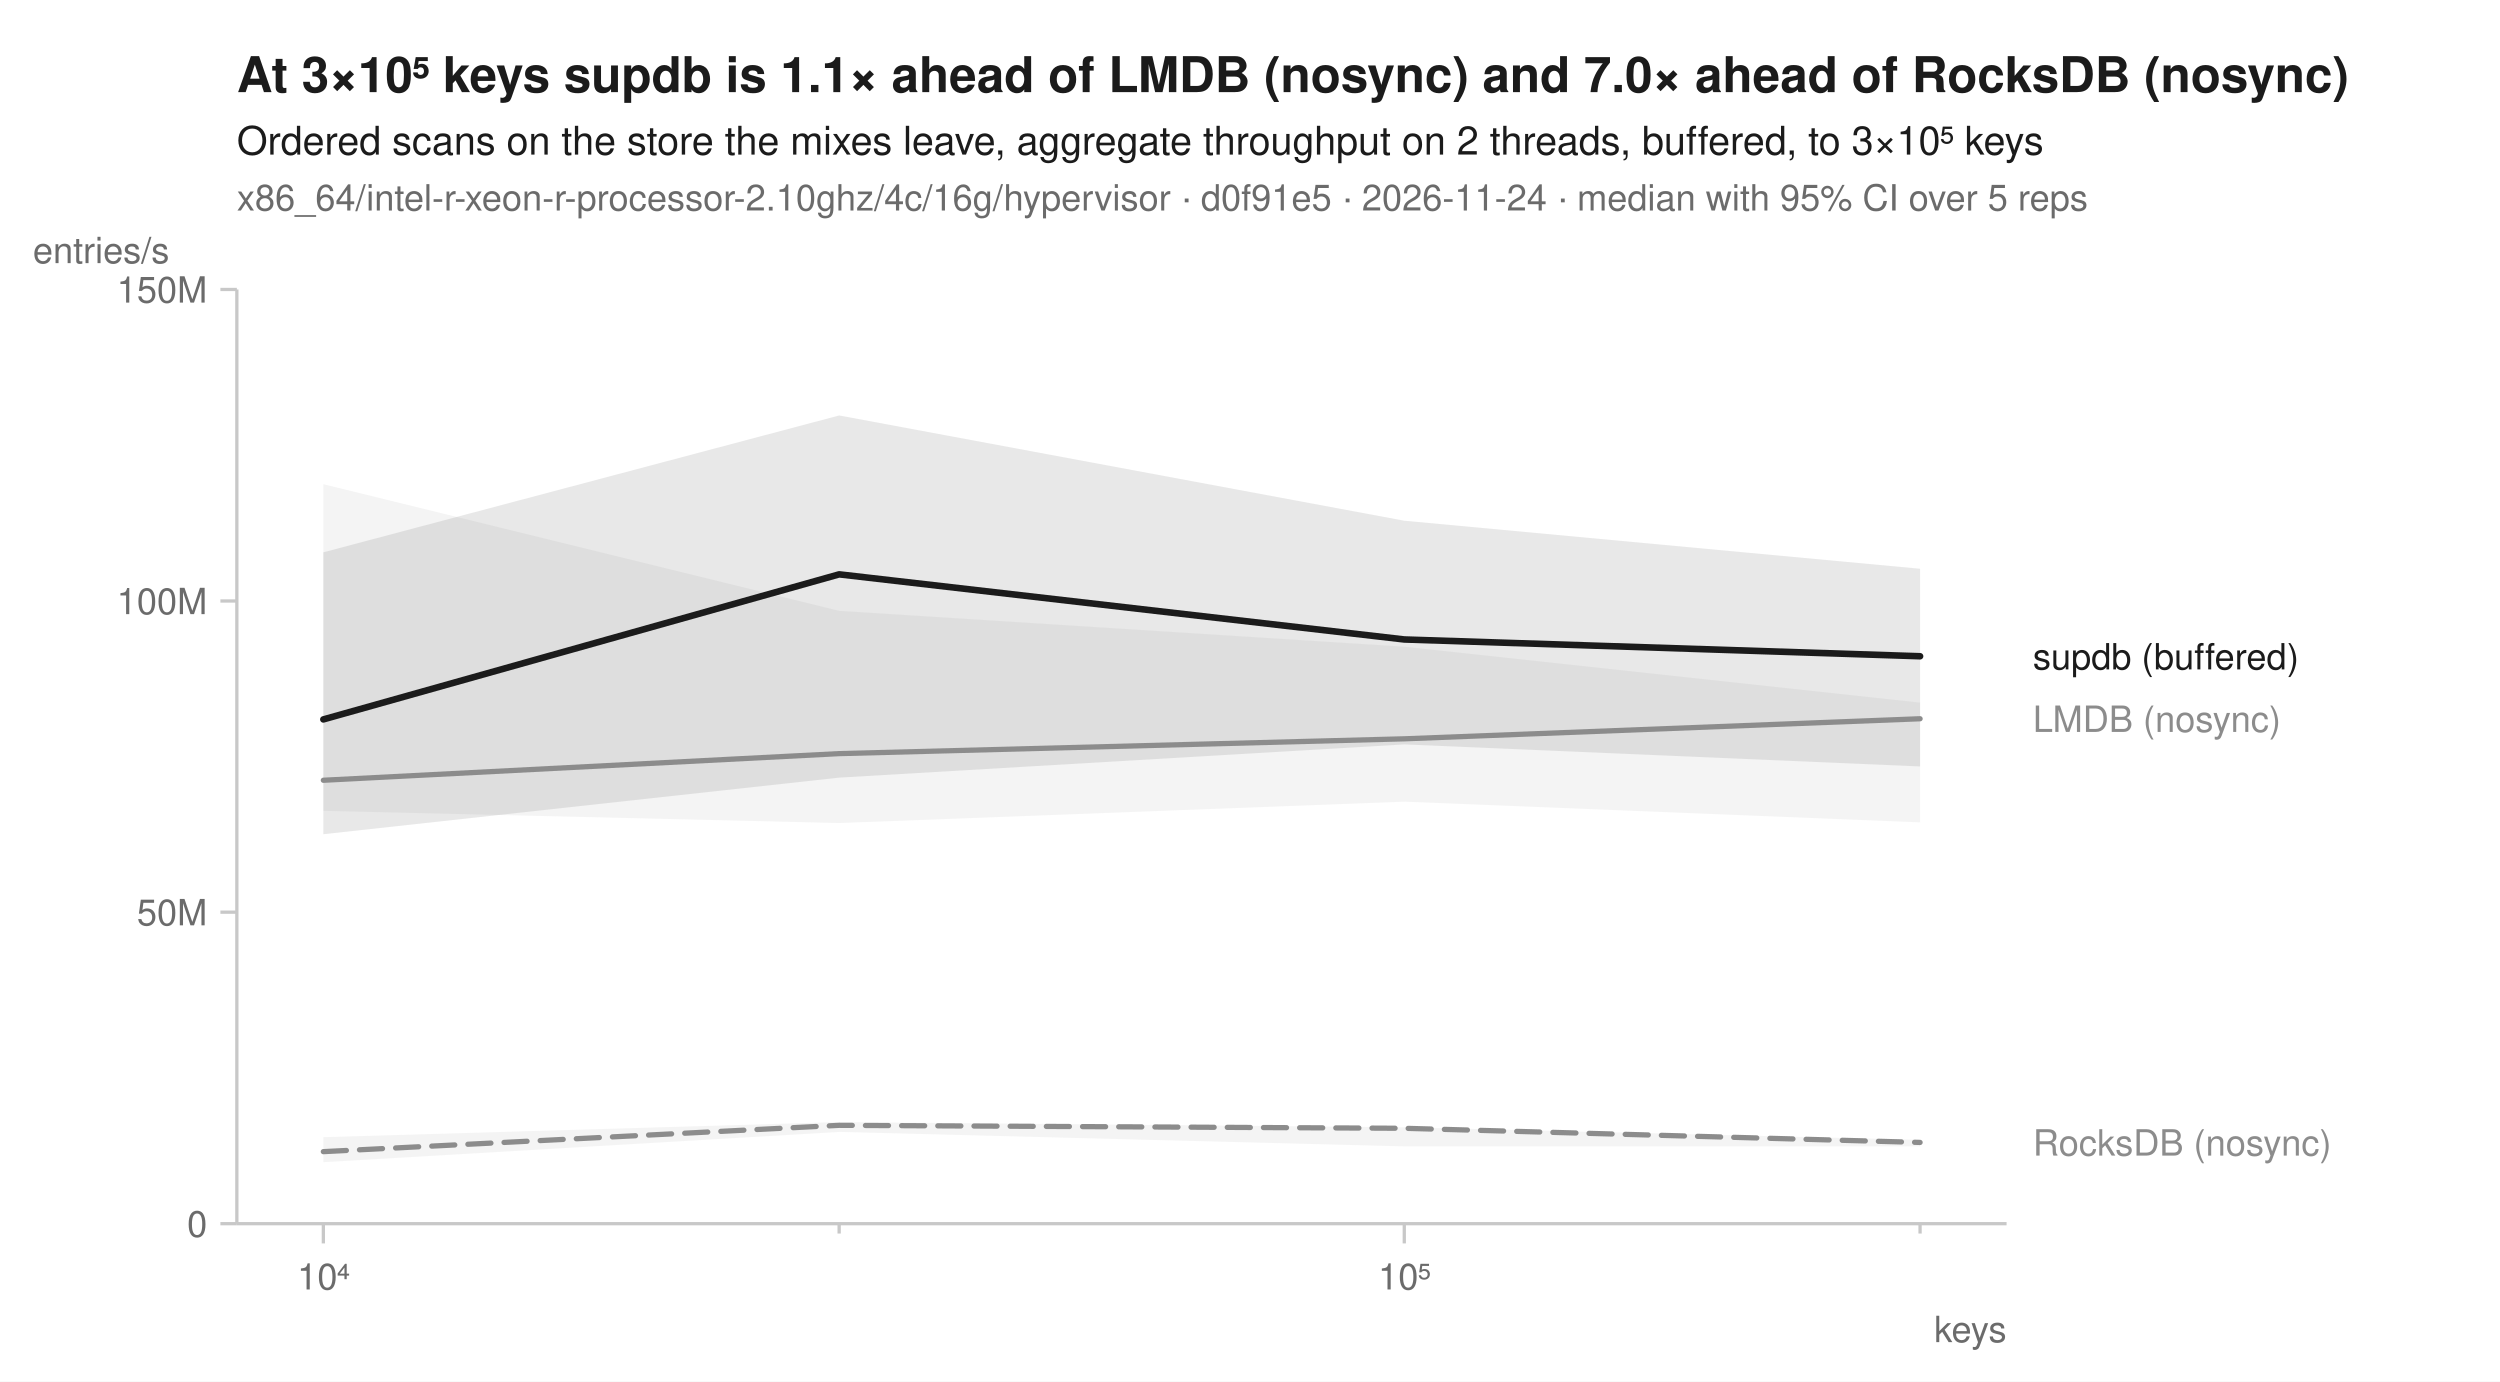
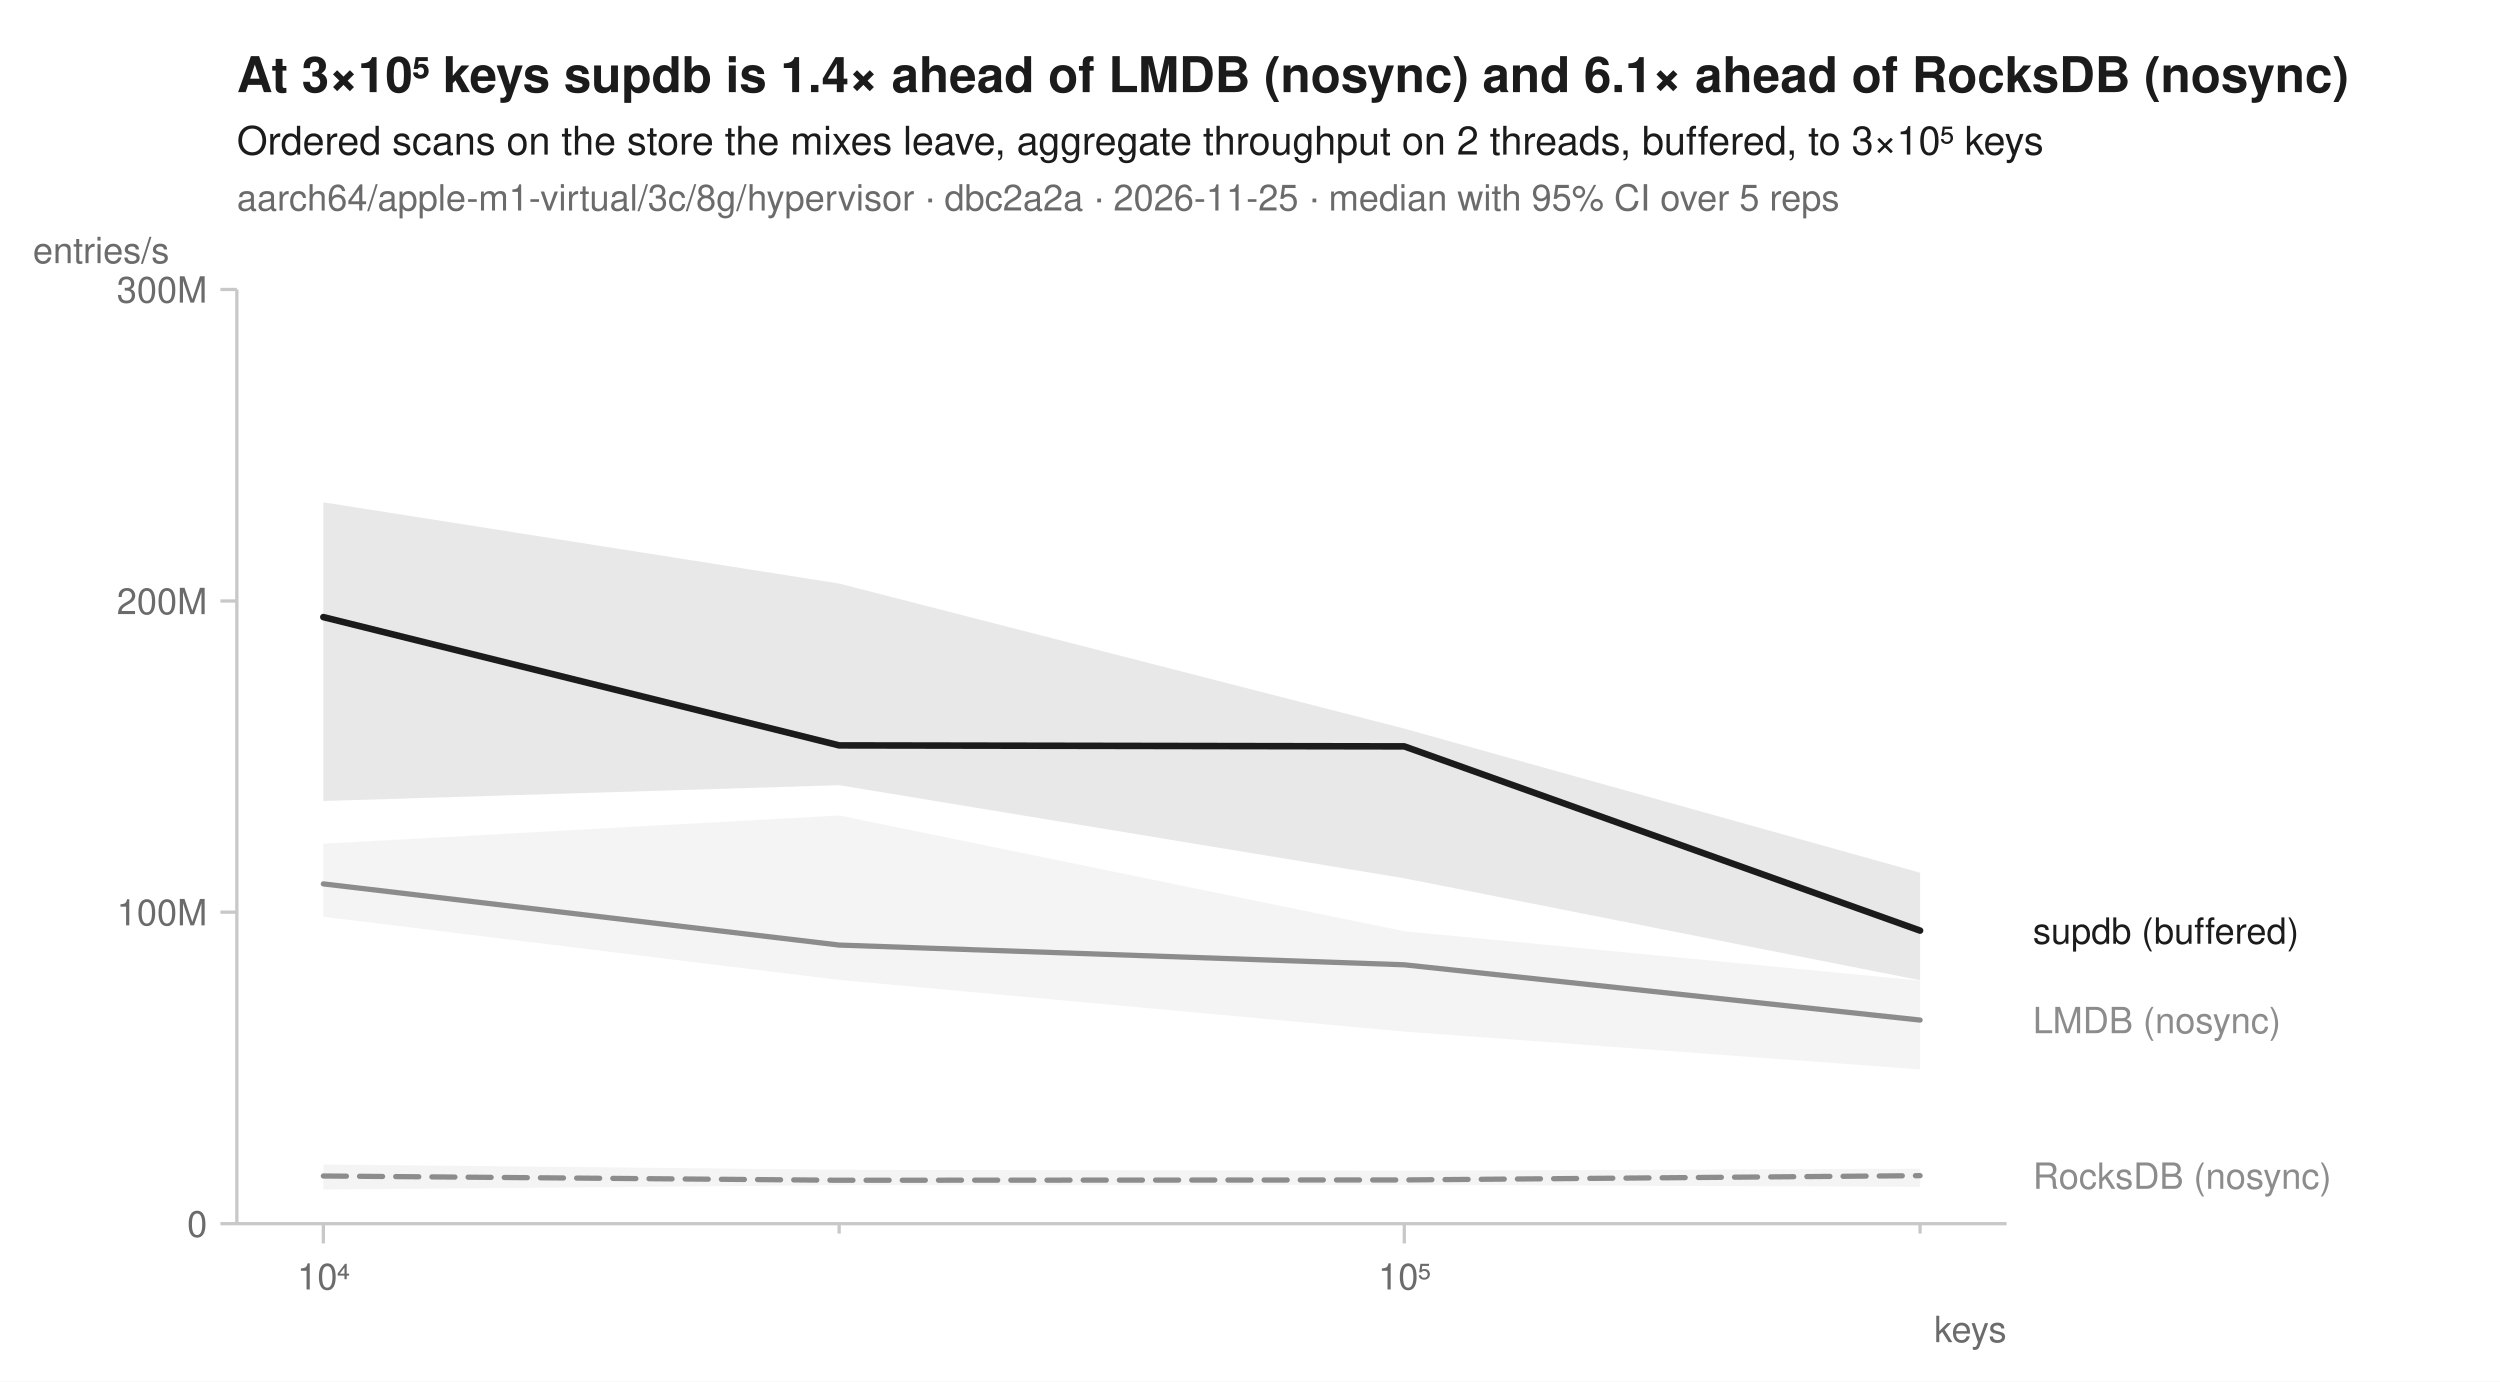
<svg xmlns="http://www.w3.org/2000/svg" width="760" height="420" viewBox="0 0 760 420" font-family="-apple-system, BlinkMacSystemFont, 'Segoe UI', Helvetica, Arial, sans-serif" fill="#1b1b1b">
  <rect width="760" height="420" fill="white" />
-   <text x="72" y="28" font-size="15" font-weight="600">At 3×10⁵ keys supdb is 1.1× ahead of LMDB (nosync) and 7.0× ahead of RocksDB (nosync)</text>
+   <text x="72" y="28" font-size="15" font-weight="600">At 3×10⁵ keys supdb is 1.4× ahead of LMDB (nosync) and 6.1× ahead of RocksDB (nosync)</text>
  <text x="72" y="47" font-size="12">Ordered scans on the store the mixes leave, aggregate throughput on 2 threads, buffered, to 3×10⁵ keys</text>
-   <text x="72" y="64" font-size="11" fill="#6b6b6b">x86_64/intel-r-xeon-r-processor-2.10ghz/4c/16g/hypervisor · d0f91e5 · 2026-11-24 · median with 95% CI over 5 reps</text>
+   <text x="72" y="64" font-size="11" fill="#6b6b6b">aarch64/apple-m1-virtual/3c/8g/hypervisor · dbc2a2a · 2026-11-25 · median with 95% CI over 5 reps</text>
  <line x1="72" y1="372" x2="610" y2="372" stroke="#c8c8c8" stroke-width="1" />
  <line x1="72" y1="88" x2="72" y2="372" stroke="#c8c8c8" stroke-width="1" />
  <line x1="98.3" y1="372" x2="98.3" y2="378" stroke="#c8c8c8" stroke-width="1" />
  <text x="98.3" y="392" font-size="11" text-anchor="middle" fill="#6b6b6b">10⁴</text>
  <line x1="255.1" y1="372" x2="255.1" y2="375" stroke="#c8c8c8" stroke-width="1" />
  <line x1="426.9" y1="372" x2="426.9" y2="378" stroke="#c8c8c8" stroke-width="1" />
  <text x="426.9" y="392" font-size="11" text-anchor="middle" fill="#6b6b6b">10⁵</text>
  <line x1="583.7" y1="372" x2="583.7" y2="375" stroke="#c8c8c8" stroke-width="1" />
  <text x="610" y="408" font-size="11" text-anchor="end" fill="#6b6b6b">keys</text>
  <line x1="67" y1="372.0" x2="72" y2="372.0" stroke="#c8c8c8" stroke-width="1" />
  <text x="63" y="376.0" font-size="11" text-anchor="end" fill="#6b6b6b">0</text>
  <line x1="67" y1="277.3" x2="72" y2="277.3" stroke="#c8c8c8" stroke-width="1" />
-   <text x="63" y="281.3" font-size="11" text-anchor="end" fill="#6b6b6b">50M</text>
+   <text x="63" y="281.3" font-size="11" text-anchor="end" fill="#6b6b6b">100M</text>
  <line x1="67" y1="182.7" x2="72" y2="182.7" stroke="#c8c8c8" stroke-width="1" />
-   <text x="63" y="186.7" font-size="11" text-anchor="end" fill="#6b6b6b">100M</text>
+   <text x="63" y="186.7" font-size="11" text-anchor="end" fill="#6b6b6b">200M</text>
  <line x1="67" y1="88.0" x2="72" y2="88.0" stroke="#c8c8c8" stroke-width="1" />
-   <text x="63" y="92.0" font-size="11" text-anchor="end" fill="#6b6b6b">150M</text>
+   <text x="63" y="92.0" font-size="11" text-anchor="end" fill="#6b6b6b">300M</text>
  <text x="10" y="80" font-size="11" text-anchor="start" fill="#6b6b6b">entries/s</text>
-   <path d="M98.3,345.7 L255.1,341.1 L426.9,342.7 L583.7,346.5 L583.7,348.5 L426.9,348.5 L255.1,344.1 L98.3,353.3 Z" fill="#8c8c8c" fill-opacity="0.10" />
-   <path d="M98.3,147.2 L255.1,185.7 L426.9,196.6 L583.7,213.6 L583.7,250.0 L426.9,243.7 L255.1,250.2 L98.3,246.5 Z" fill="#8c8c8c" fill-opacity="0.10" />
-   <path d="M98.3,167.9 L255.1,126.3 L426.9,158.3 L583.7,172.9 L583.7,233.0 L426.9,226.3 L255.1,236.4 L98.3,253.6 Z" fill="#1b1b1b" fill-opacity="0.10" />
-   <path d="M98.3,350.1 L255.1,342.1 L426.9,343.0 L583.7,347.3 " fill="none" stroke="#8c8c8c" stroke-width="1.6" stroke-linejoin="round" stroke-linecap="round" stroke-dasharray="7,4" />
-   <path d="M98.3,237.2 L255.1,229.1 L426.9,224.6 L583.7,218.5 " fill="none" stroke="#8c8c8c" stroke-width="1.6" stroke-linejoin="round" stroke-linecap="round" />
-   <path d="M98.3,218.7 L255.1,174.6 L426.9,194.4 L583.7,199.5 " fill="none" stroke="#1b1b1b" stroke-width="2" stroke-linejoin="round" stroke-linecap="round" />
-   <text x="618.0" y="203.5" font-size="11" fill="#1b1b1b">supdb (buffered)</text>
-   <text x="618.0" y="222.5" font-size="11" fill="#8c8c8c">LMDB (nosync)</text>
-   <text x="618.0" y="351.3" font-size="11" fill="#8c8c8c">RocksDB (nosync)</text>
+   <path d="M98.3,354.0 L255.1,355.6 L426.9,355.9 L583.7,355.3 L583.7,360.8 L426.9,360.2 L255.1,360.3 L98.3,361.6 Z" fill="#8c8c8c" fill-opacity="0.10" />
+   <path d="M98.3,256.5 L255.1,247.9 L426.9,283.1 L583.7,298.1 L583.7,325.1 L426.9,313.6 L255.1,297.9 L98.3,278.7 Z" fill="#8c8c8c" fill-opacity="0.10" />
+   <path d="M98.3,152.7 L255.1,177.4 L426.9,221.5 L583.7,265.3 L583.7,298.0 L426.9,267.0 L255.1,238.7 L98.3,243.5 Z" fill="#1b1b1b" fill-opacity="0.10" />
+   <path d="M98.3,357.5 L255.1,358.8 L426.9,358.7 L583.7,357.4 " fill="none" stroke="#8c8c8c" stroke-width="1.6" stroke-linejoin="round" stroke-linecap="round" stroke-dasharray="7,4" />
+   <path d="M98.3,268.7 L255.1,287.3 L426.9,293.3 L583.7,310.1 " fill="none" stroke="#8c8c8c" stroke-width="1.6" stroke-linejoin="round" stroke-linecap="round" />
+   <path d="M98.3,187.6 L255.1,226.6 L426.9,226.9 L583.7,282.9 " fill="none" stroke="#1b1b1b" stroke-width="2" stroke-linejoin="round" stroke-linecap="round" />
+   <text x="618.0" y="286.9" font-size="11" fill="#1b1b1b">supdb (buffered)</text>
+   <text x="618.0" y="314.1" font-size="11" fill="#8c8c8c">LMDB (nosync)</text>
+   <text x="618.0" y="361.4" font-size="11" fill="#8c8c8c">RocksDB (nosync)</text>
</svg>
